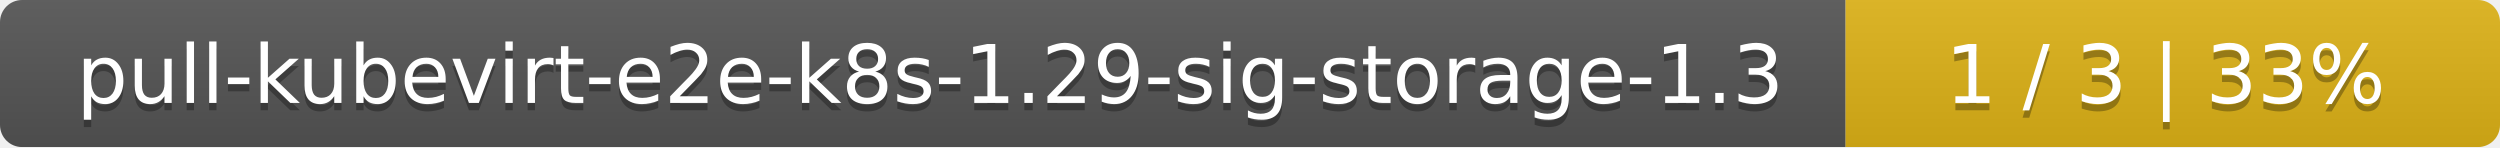
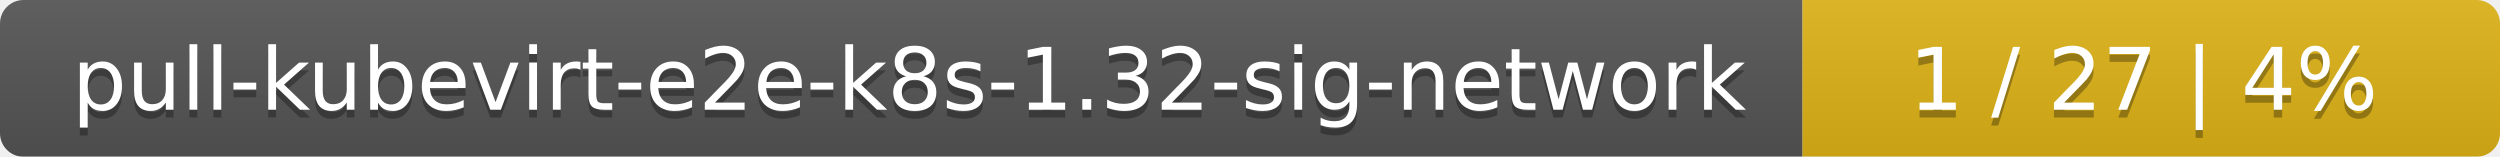
- <svg xmlns="http://www.w3.org/2000/svg" width="340" height="20">
+ <svg xmlns="http://www.w3.org/2000/svg" width="319" height="20">
  <linearGradient id="smooth" x2="0" y2="100%">
    <stop offset="0" stop-color="#bbb" stop-opacity=".1" />
    <stop offset="1" stop-opacity=".1" />
  </linearGradient>
  <mask id="round">
-     <rect width="340" height="20" rx="3" fill="#fff" />
+     <rect width="319" height="20" rx="3" fill="#fff" />
  </mask>
  <g mask="url(#round)">
-     <rect width="251" height="20" fill="#555" />
-     <rect x="251" width="89" height="20" fill="#dfb317" />
-     <rect width="340" height="20" fill="url(#smooth)" />
+     <rect width="230" height="20" fill="#555" />
+     <rect x="230" width="89" height="20" fill="#dfb317" />
+     <rect width="319" height="20" fill="url(#smooth)" />
  </g>
  <g fill="#fff" text-anchor="middle" font-family="DejaVu Sans,Verdana,Geneva,sans-serif" font-size="11">
-     <text x="126.5" y="15" fill="#010101" fill-opacity=".3">pull-kubevirt-e2e-k8s-1.29-sig-storage-1.3</text>
-     <text x="126.5" y="14">pull-kubevirt-e2e-k8s-1.29-sig-storage-1.3</text>
-     <text x="294.5" y="15" fill="#010101" fill-opacity=".3">1 / 3    |    33%</text>
-     <text x="294.5" y="14">1 / 3    |    33%</text>
+     <text x="116" y="15" fill="#010101" fill-opacity=".3">pull-kubevirt-e2e-k8s-1.32-sig-network</text>
+     <text x="116" y="14">pull-kubevirt-e2e-k8s-1.32-sig-network</text>
+     <text x="273.5" y="15" fill="#010101" fill-opacity=".3">1 / 27    |    4%</text>
+     <text x="273.5" y="14">1 / 27    |    4%</text>
  </g>
</svg>
